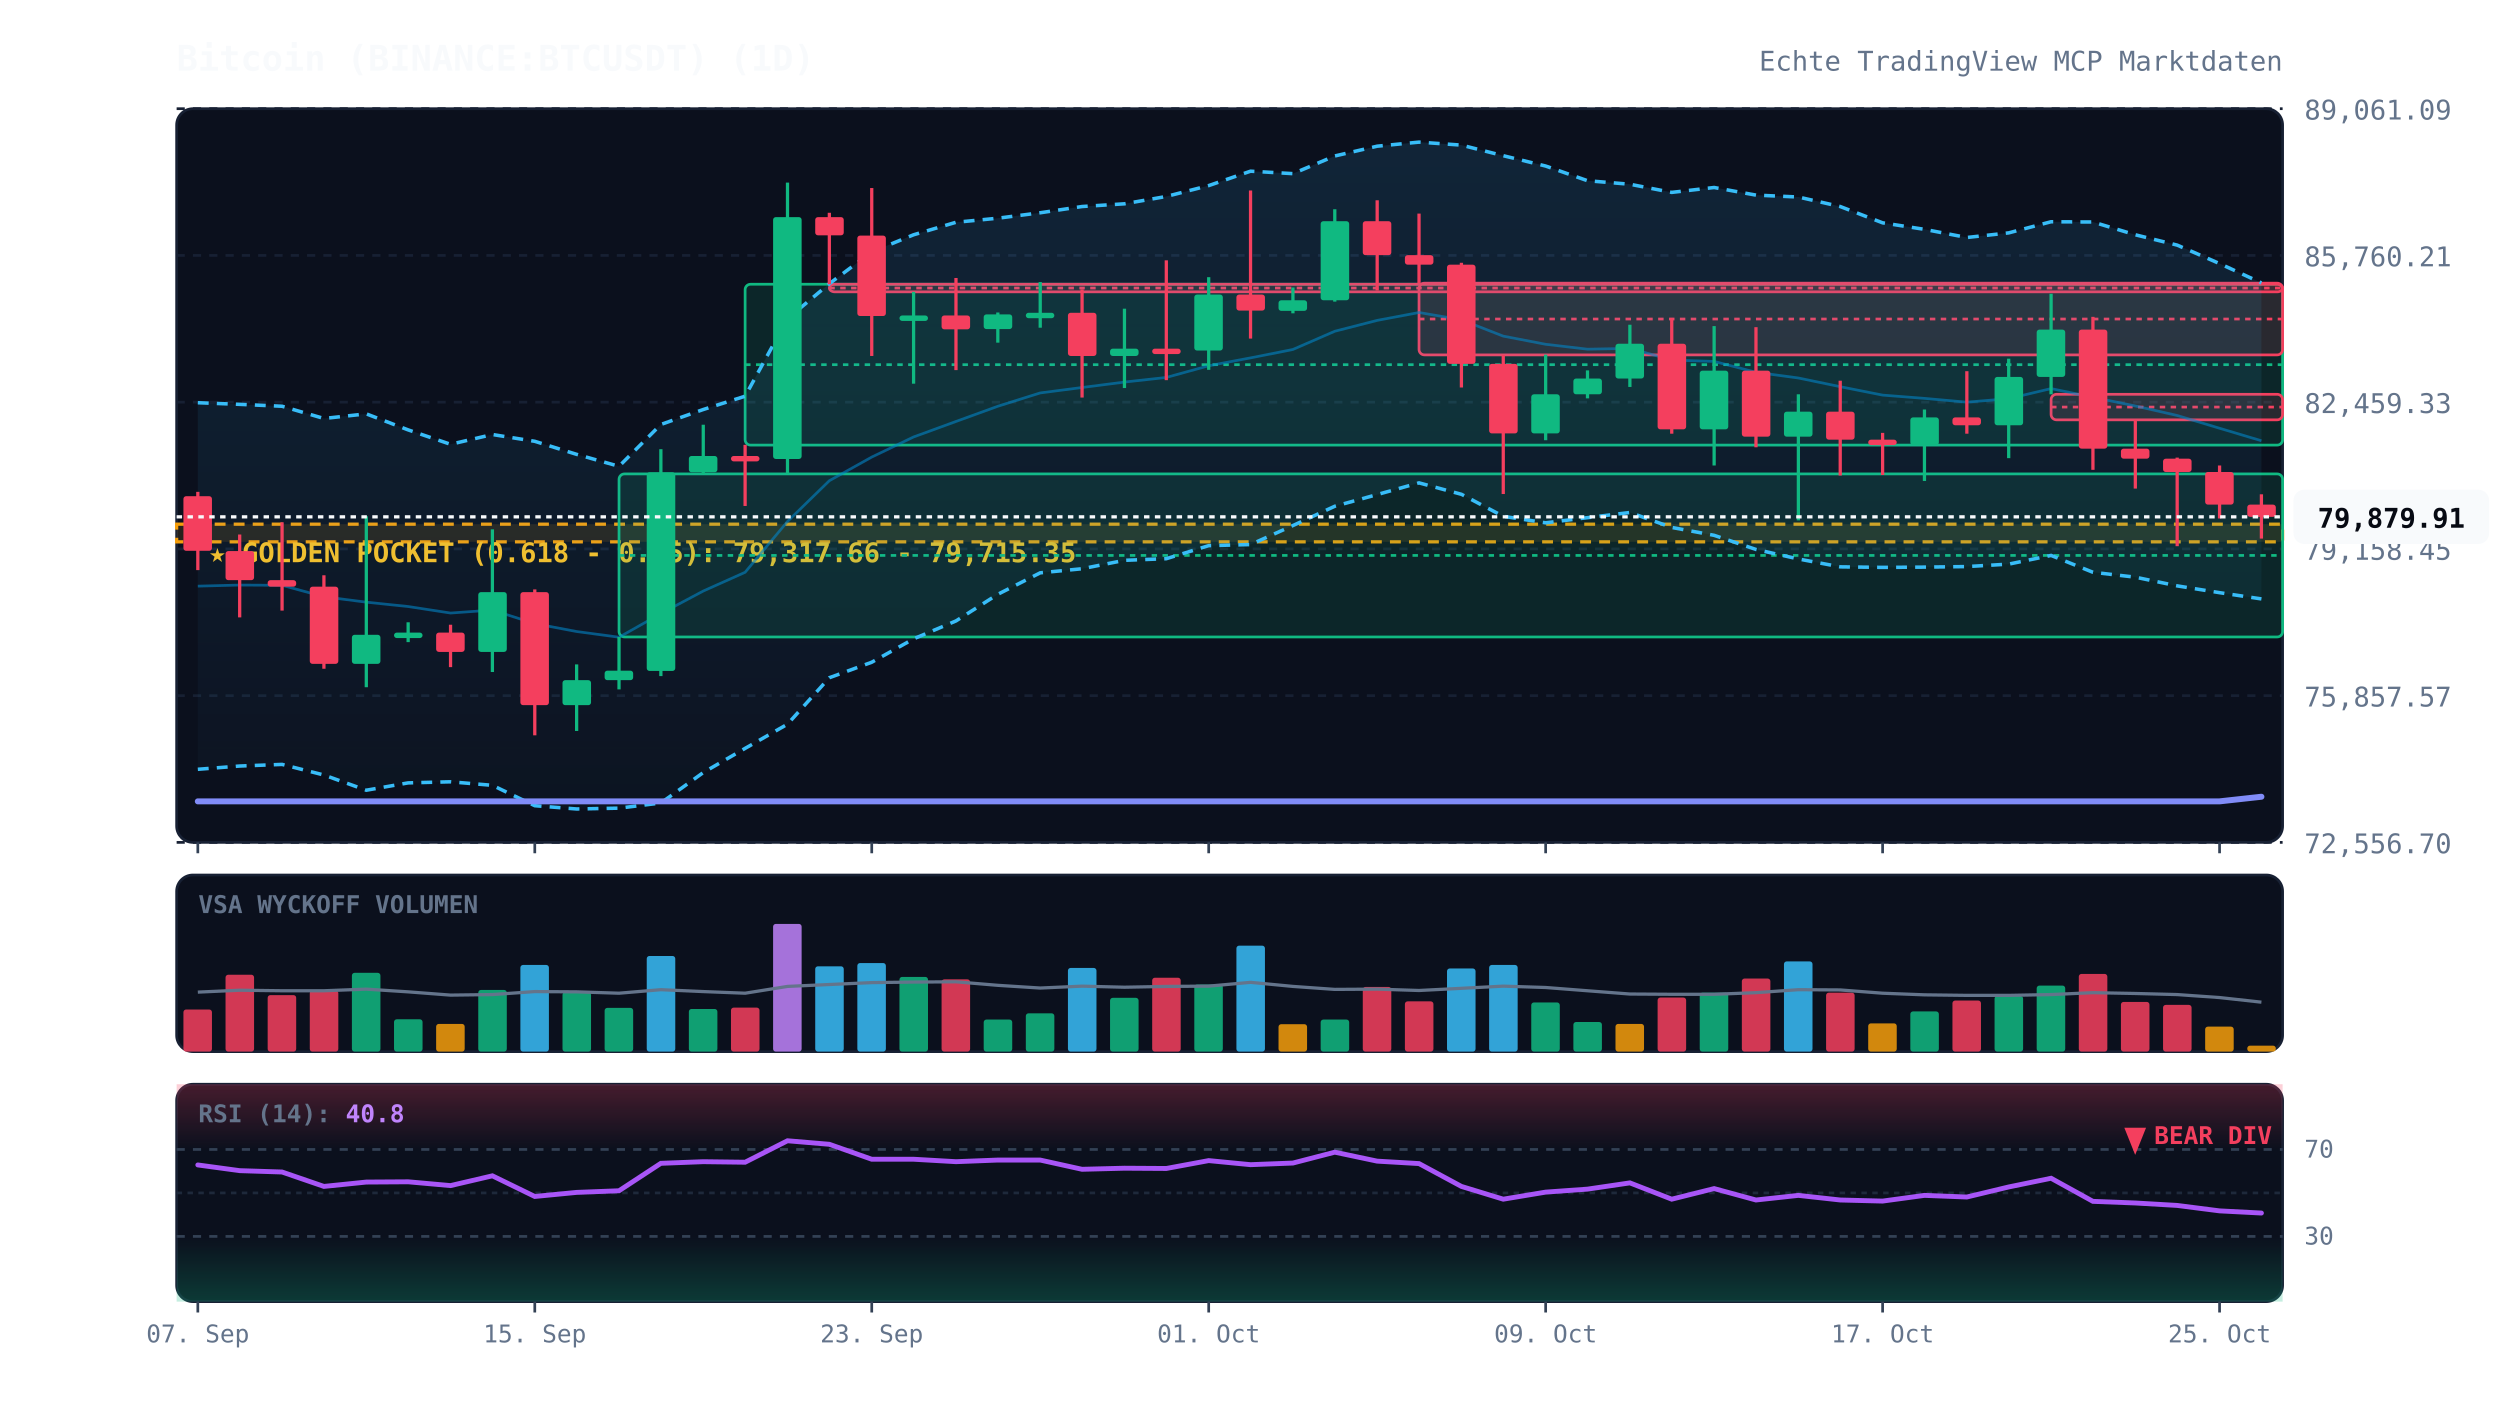
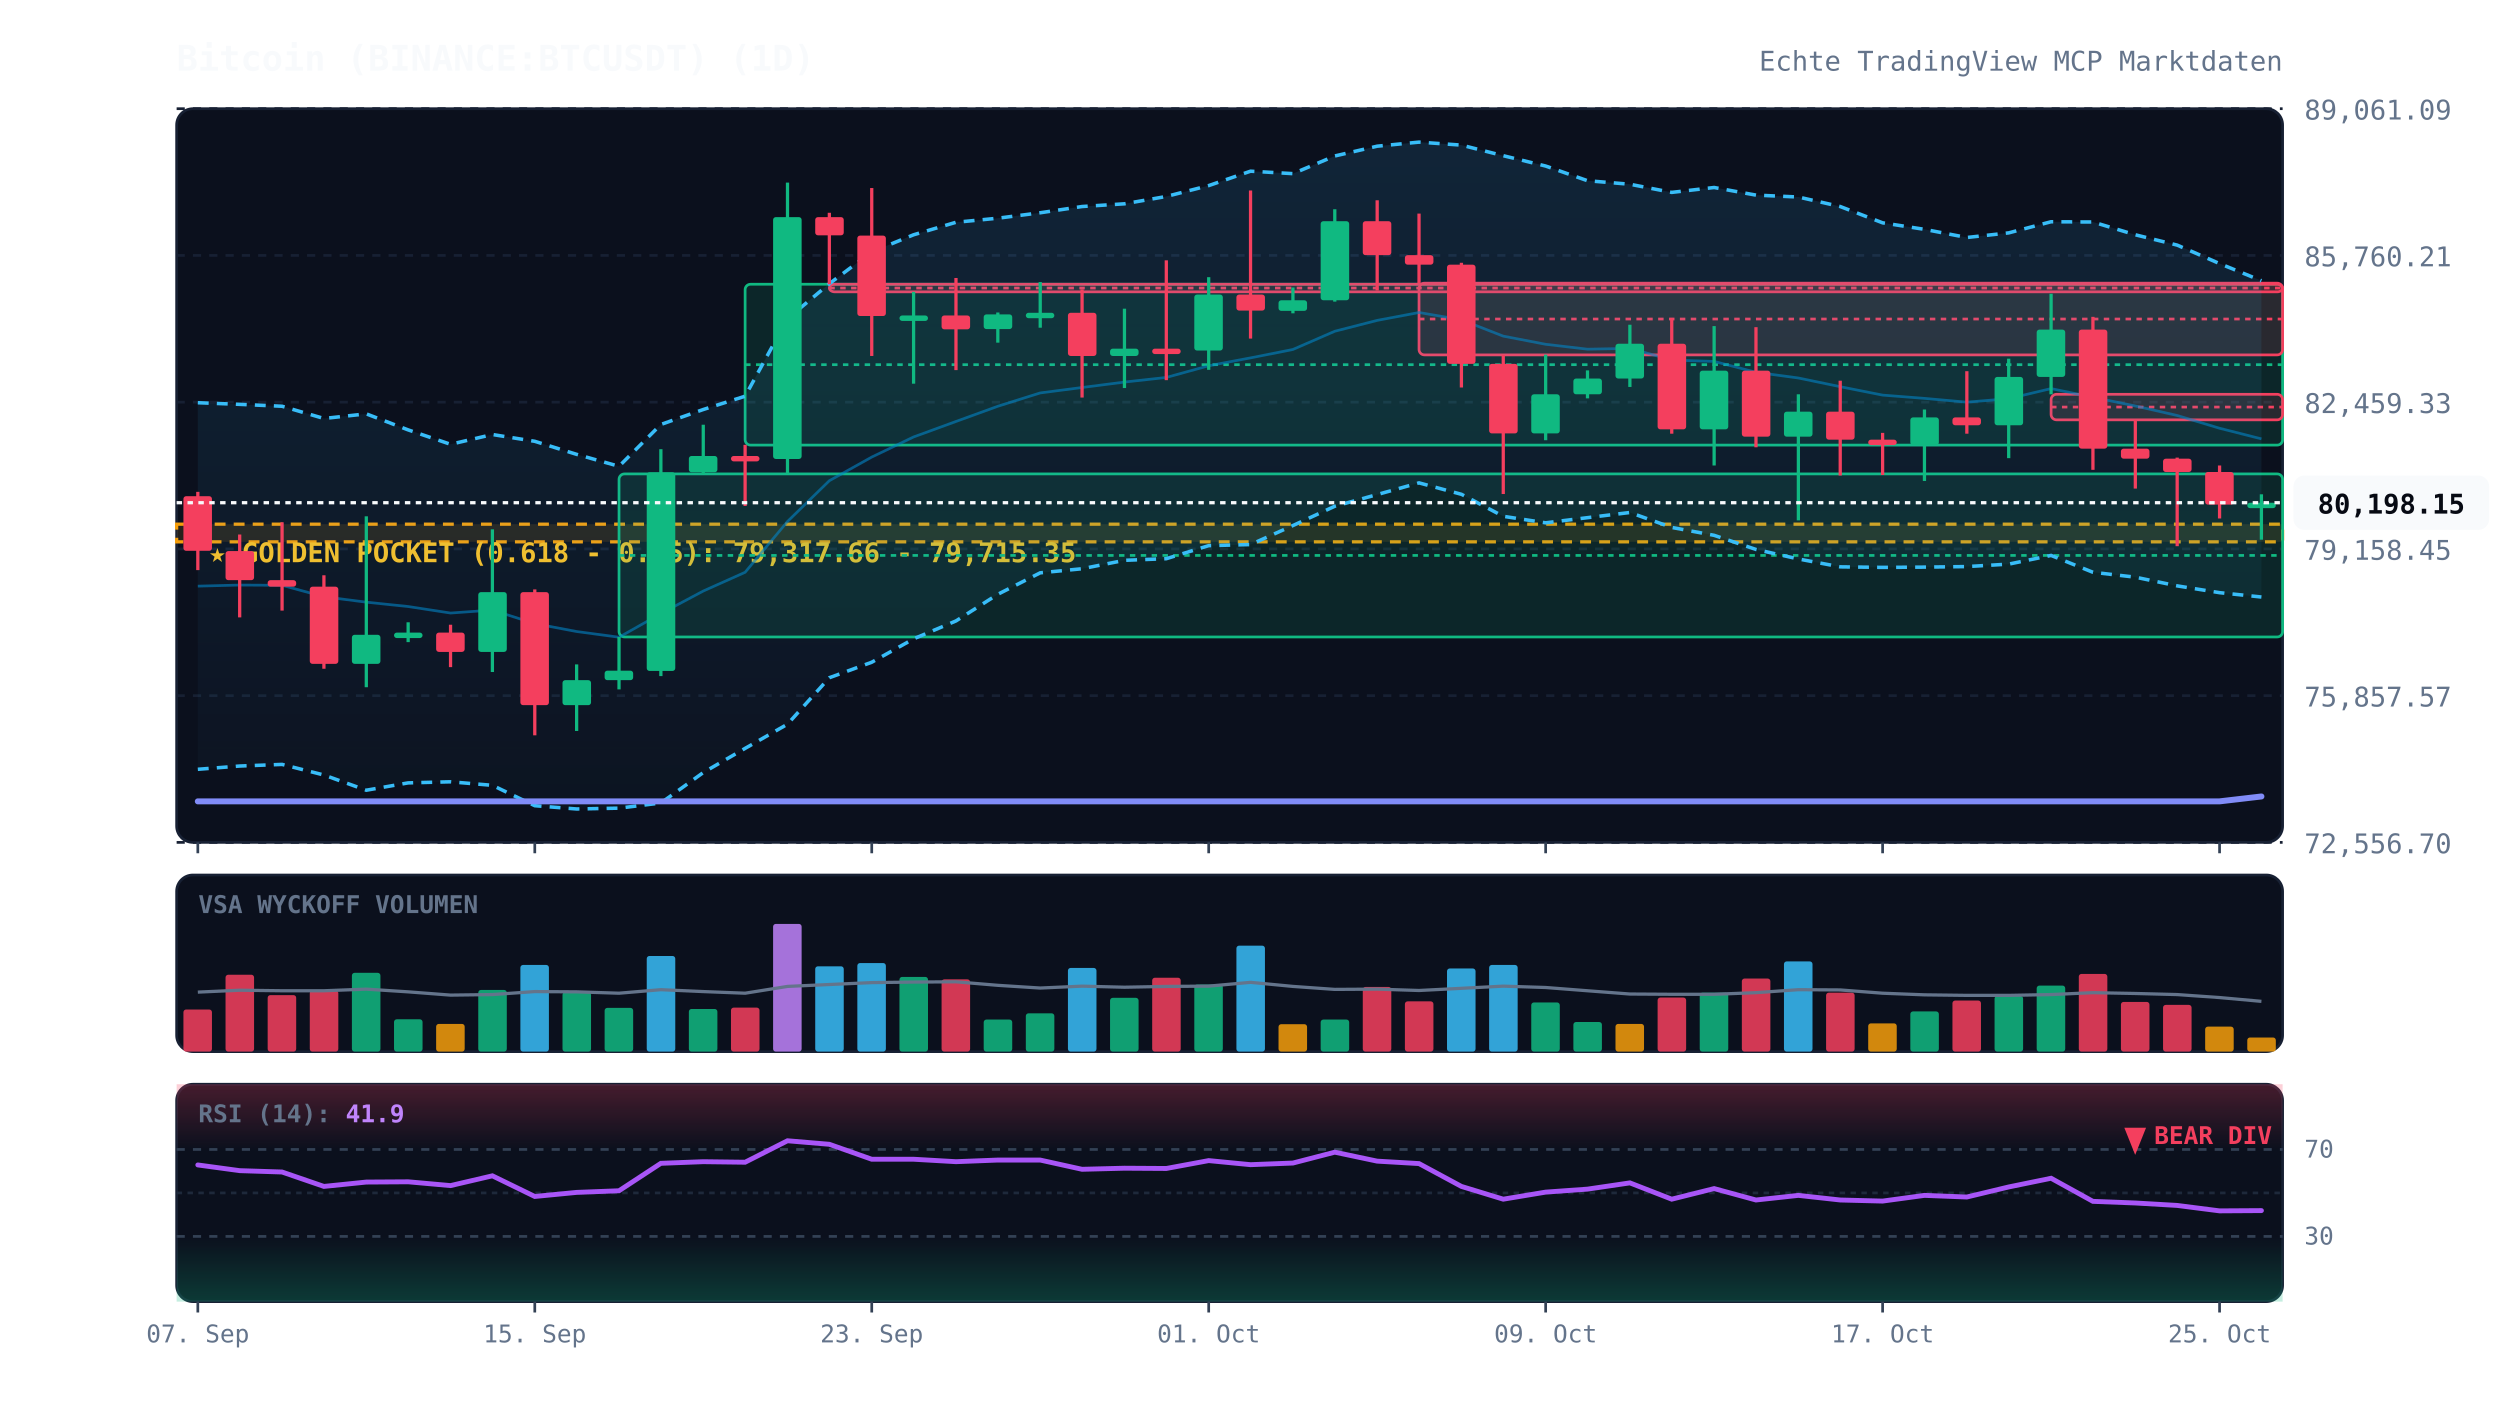
<svg xmlns="http://www.w3.org/2000/svg" viewBox="0 0 920 520" width="100%" height="100%" style="background:#070a13; font-family:'JetBrains Mono', monospace;">
  <defs>
    <linearGradient id="cloud-grad" x1="0%" y1="0%" x2="0%" y2="100%">
      <stop offset="0%" stop-color="#38bdf8" stop-opacity="0.12" />
      <stop offset="100%" stop-color="#38bdf8" stop-opacity="0.02" />
    </linearGradient>
    <linearGradient id="rsi-overbought" x1="0%" y1="0%" x2="0%" y2="100%">
      <stop offset="0%" stop-color="#f43f5e" stop-opacity="0.25" />
      <stop offset="100%" stop-color="#f43f5e" stop-opacity="0.0" />
    </linearGradient>
    <linearGradient id="rsi-oversold" x1="0%" y1="0%" x2="0%" y2="100%">
      <stop offset="0%" stop-color="#10b981" stop-opacity="0.0" />
      <stop offset="100%" stop-color="#10b981" stop-opacity="0.25" />
    </linearGradient>
  </defs>
  <rect x="65" y="40" width="775" height="270" fill="#0b101d" rx="6" stroke="#172033" stroke-width="1" />
  <rect x="65" y="322" width="775" height="65" fill="#0b101d" rx="6" stroke="#172033" stroke-width="1" />
  <rect x="65" y="399" width="775" height="80" fill="#0b101d" rx="6" stroke="#172033" stroke-width="1" />
  <line x1="65" y1="310.0" x2="840" y2="310.0" stroke="#172033" stroke-dasharray="3,3" stroke-width="1" />
  <text x="848" y="314.0" fill="#64748b" font-size="10" text-anchor="start">72,556.70</text>
  <line x1="65" y1="256.0" x2="840" y2="256.0" stroke="#172033" stroke-dasharray="3,3" stroke-width="1" />
  <text x="848" y="260.0" fill="#64748b" font-size="10" text-anchor="start">75,857.57</text>
  <line x1="65" y1="202.0" x2="840" y2="202.0" stroke="#172033" stroke-dasharray="3,3" stroke-width="1" />
  <text x="848" y="206.0" fill="#64748b" font-size="10" text-anchor="start">79,158.45</text>
  <line x1="65" y1="148.0" x2="840" y2="148.0" stroke="#172033" stroke-dasharray="3,3" stroke-width="1" />
  <text x="848" y="152.0" fill="#64748b" font-size="10" text-anchor="start">82,459.33</text>
  <line x1="65" y1="94.0" x2="840" y2="94.0" stroke="#172033" stroke-dasharray="3,3" stroke-width="1" />
  <text x="848" y="98.0" fill="#64748b" font-size="10" text-anchor="start">85,760.21</text>
  <line x1="65" y1="40.0" x2="840" y2="40.0" stroke="#172033" stroke-dasharray="3,3" stroke-width="1" />
  <text x="848" y="44.0" fill="#64748b" font-size="10" text-anchor="start">89,061.09</text>
  <rect x="65" y="192.9" width="775" height="6.5" fill="rgba(245, 158, 11, 0.12)" stroke="#f59e0b" stroke-dasharray="4,3" stroke-width="1.2" />
  <text x="77" y="206.9" fill="#fbbf24" font-size="10" font-weight="bold">★ GOLDEN POCKET (0.618 - 0.65): 79,317.66 - 79,715.35</text>
  <rect x="227.8" y="174.4" width="612.2" height="60.0" fill="rgba(16, 185, 129, 0.13)" stroke="#10b981" stroke-width="1" rx="2" />
  <line x1="227.8" y1="204.4" x2="840" y2="204.4" stroke="#10b981" stroke-dasharray="2,2" stroke-width="1" />
  <rect x="274.2" y="104.6" width="565.8" height="59.2" fill="rgba(16, 185, 129, 0.13)" stroke="#10b981" stroke-width="1" rx="2" />
  <line x1="274.2" y1="134.2" x2="840" y2="134.2" stroke="#10b981" stroke-dasharray="2,2" stroke-width="1" />
  <rect x="305.2" y="104.6" width="534.8" height="2.8" fill="rgba(244, 63, 94, 0.13)" stroke="#f43f5e" stroke-width="1" rx="2" />
  <line x1="305.2" y1="106.0" x2="840" y2="106.0" stroke="#f43f5e" stroke-dasharray="2,2" stroke-width="1" />
  <rect x="522.2" y="104.2" width="317.8" height="26.4" fill="rgba(244, 63, 94, 0.13)" stroke="#f43f5e" stroke-width="1" rx="2" />
  <line x1="522.2" y1="117.4" x2="840" y2="117.4" stroke="#f43f5e" stroke-dasharray="2,2" stroke-width="1" />
  <rect x="754.8" y="145.1" width="85.2" height="9.4" fill="rgba(244, 63, 94, 0.13)" stroke="#f43f5e" stroke-width="1" rx="2" />
  <line x1="754.8" y1="149.8" x2="840" y2="149.8" stroke="#f43f5e" stroke-dasharray="2,2" stroke-width="1" />
-   <polygon points="72.8,148.2 88.2,148.8 103.8,149.5 119.2,154.0 134.8,152.3 150.2,158.2 165.8,163.5 181.2,159.9 196.8,162.4 212.2,167.2 227.8,171.6 243.2,156.2 258.8,150.7 274.2,145.8 289.8,117.3 305.2,104.4 320.8,92.7 336.2,86.4 351.8,81.8 367.2,80.3 382.8,78.3 398.2,76.0 413.8,75.0 429.2,72.3 444.8,68.3 460.2,63.0 475.8,63.9 491.2,57.4 506.8,53.8 522.2,52.3 537.8,53.4 553.2,57.3 568.8,61.1 584.2,66.5 599.8,67.8 615.2,70.8 630.8,69.0 646.2,71.8 661.8,72.5 677.2,76.0 692.8,82.0 708.2,84.4 723.8,87.4 739.2,85.7 754.8,81.6 770.2,81.7 785.8,86.4 801.2,90.2 816.8,97.0 832.2,104.1 832.2,220.4 816.8,218.1 801.2,215.6 785.8,212.4 770.2,210.6 754.8,204.4 739.2,207.6 723.8,208.5 708.2,208.7 692.8,208.8 677.2,208.6 661.8,205.7 646.2,202.2 630.8,197.0 615.2,194.1 599.8,188.6 584.2,190.5 568.8,192.4 553.2,190.0 537.8,181.9 522.2,177.7 506.8,182.0 491.2,186.3 475.8,193.4 460.2,200.4 444.8,200.8 429.2,205.6 413.8,206.2 398.2,209.3 382.8,210.8 367.2,218.7 351.8,228.5 336.2,235.1 320.8,243.7 305.2,249.4 289.8,266.5 274.2,275.4 258.8,284.3 243.2,295.5 227.8,297.4 212.2,297.7 196.8,296.5 181.2,289.0 165.8,287.7 150.2,288.1 134.8,290.8 119.2,285.2 103.8,281.3 88.2,281.9 72.8,283.1" fill="url(#cloud-grad)" />
-   <polyline points="72.8,148.2 88.2,148.8 103.8,149.5 119.2,154.0 134.8,152.3 150.2,158.2 165.8,163.5 181.2,159.9 196.8,162.4 212.2,167.2 227.8,171.6 243.2,156.2 258.8,150.7 274.2,145.8 289.8,117.3 305.2,104.4 320.8,92.7 336.2,86.4 351.8,81.8 367.2,80.3 382.8,78.3 398.2,76.0 413.8,75.0 429.2,72.3 444.8,68.3 460.2,63.0 475.8,63.9 491.2,57.4 506.8,53.8 522.2,52.3 537.8,53.4 553.2,57.3 568.8,61.1 584.2,66.5 599.8,67.8 615.2,70.8 630.8,69.0 646.2,71.8 661.8,72.5 677.2,76.0 692.8,82.0 708.2,84.4 723.8,87.4 739.2,85.7 754.8,81.6 770.2,81.7 785.8,86.4 801.2,90.2 816.8,97.0 832.2,104.1" fill="none" stroke="#38bdf8" stroke-width="1.3" stroke-dasharray="4,3" />
-   <polyline points="72.8,283.1 88.2,281.9 103.8,281.3 119.2,285.2 134.8,290.8 150.2,288.1 165.8,287.7 181.2,289.0 196.8,296.5 212.2,297.7 227.8,297.4 243.2,295.5 258.8,284.3 274.2,275.4 289.8,266.5 305.2,249.4 320.8,243.7 336.2,235.1 351.8,228.5 367.2,218.7 382.8,210.8 398.2,209.3 413.8,206.2 429.2,205.6 444.8,200.8 460.2,200.4 475.8,193.4 491.2,186.3 506.8,182.0 522.2,177.7 537.8,181.9 553.2,190.0 568.8,192.4 584.2,190.5 599.8,188.6 615.2,194.1 630.8,197.0 646.2,202.2 661.8,205.7 677.2,208.6 692.8,208.8 708.2,208.7 723.8,208.5 739.2,207.6 754.8,204.4 770.2,210.6 785.8,212.4 801.2,215.6 816.8,218.1 832.2,220.4" fill="none" stroke="#38bdf8" stroke-width="1.3" stroke-dasharray="4,3" />
-   <polyline points="72.8,215.7 88.2,215.3 103.8,215.4 119.2,219.6 134.8,221.6 150.2,223.2 165.8,225.6 181.2,224.5 196.8,229.5 212.2,232.4 227.8,234.5 243.2,225.8 258.8,217.5 274.2,210.6 289.8,191.9 305.2,176.9 320.8,168.2 336.2,160.8 351.8,155.1 367.2,149.5 382.8,144.6 398.2,142.6 413.8,140.6 429.2,138.9 444.8,134.6 460.2,131.7 475.8,128.6 491.2,121.9 506.8,117.9 522.2,115.0 537.8,117.7 553.2,123.7 568.8,126.7 584.2,128.5 599.8,128.2 615.2,132.5 630.8,133.0 646.2,137.0 661.8,139.1 677.2,142.3 692.8,145.4 708.2,146.6 723.8,148.0 739.2,146.7 754.8,143.0 770.2,146.2 785.8,149.4 801.2,152.9 816.8,157.6 832.2,162.2" fill="none" stroke="#0284c7" stroke-width="1.0" stroke-opacity="0.6" />
-   <polyline points="72.8,294.9 88.2,294.9 103.8,294.9 119.2,294.9 134.8,294.9 150.2,294.9 165.8,294.9 181.2,294.9 196.8,294.9 212.2,294.9 227.8,294.9 243.2,294.9 258.8,294.9 274.2,294.9 289.8,294.9 305.2,294.9 320.8,294.9 336.2,294.9 351.8,294.9 367.2,294.9 382.8,294.9 398.2,294.9 413.8,294.9 429.2,294.9 444.8,294.9 460.2,294.9 475.8,294.9 491.2,294.9 506.8,294.9 522.2,294.9 537.8,294.9 553.2,294.9 568.8,294.9 584.2,294.9 599.8,294.9 615.2,294.9 630.8,294.9 646.2,294.9 661.8,294.9 677.2,294.9 692.8,294.9 708.2,294.9 723.8,294.9 739.2,294.9 754.8,294.9 770.2,294.9 785.8,294.9 801.2,294.9 816.8,294.9 832.2,293.2" fill="none" stroke="#818cf8" stroke-width="2.2" stroke-linecap="round" />
+   <polygon points="72.8,148.2 88.2,148.8 103.8,149.5 119.2,154.0 134.8,152.3 150.2,158.2 165.8,163.5 181.2,159.9 196.8,162.4 212.2,167.2 227.8,171.6 243.2,156.2 258.8,150.7 274.2,145.8 289.8,117.3 305.2,104.4 320.8,92.7 336.2,86.4 351.8,81.8 367.2,80.3 382.8,78.3 398.2,76.0 413.8,75.0 429.2,72.3 444.8,68.3 460.2,63.0 475.8,63.9 491.2,57.4 506.8,53.8 522.2,52.3 537.8,53.4 553.2,57.3 568.8,61.1 584.2,66.5 599.8,67.8 615.2,70.8 630.8,69.0 646.2,71.8 661.8,72.5 677.2,76.0 692.8,82.0 708.2,84.4 723.8,87.4 739.2,85.7 754.8,81.6 770.2,81.7 785.8,86.4 801.2,90.2 816.8,97.0 832.2,103.3 832.2,219.7 816.8,218.1 801.2,215.6 785.8,212.4 770.2,210.6 754.8,204.4 739.2,207.6 723.8,208.5 708.2,208.7 692.8,208.8 677.2,208.6 661.8,205.7 646.2,202.2 630.8,197.0 615.2,194.1 599.8,188.6 584.2,190.5 568.8,192.4 553.2,190.0 537.8,181.9 522.2,177.7 506.8,182.0 491.2,186.3 475.8,193.4 460.2,200.4 444.8,200.8 429.2,205.6 413.8,206.2 398.2,209.3 382.8,210.8 367.2,218.7 351.8,228.5 336.2,235.1 320.8,243.7 305.2,249.4 289.8,266.5 274.2,275.4 258.8,284.3 243.2,295.5 227.8,297.4 212.2,297.7 196.8,296.5 181.2,289.0 165.8,287.7 150.2,288.1 134.8,290.8 119.2,285.2 103.8,281.3 88.2,281.9 72.8,283.1" fill="url(#cloud-grad)" />
+   <polyline points="72.8,148.2 88.2,148.8 103.8,149.5 119.2,154.0 134.8,152.3 150.2,158.2 165.8,163.5 181.2,159.9 196.8,162.4 212.2,167.2 227.8,171.6 243.2,156.2 258.8,150.7 274.2,145.8 289.8,117.3 305.2,104.4 320.8,92.7 336.2,86.4 351.8,81.8 367.2,80.3 382.8,78.3 398.2,76.0 413.8,75.0 429.2,72.3 444.8,68.3 460.2,63.0 475.8,63.9 491.2,57.4 506.8,53.8 522.2,52.3 537.8,53.4 553.2,57.3 568.8,61.1 584.2,66.5 599.8,67.8 615.2,70.8 630.8,69.0 646.2,71.8 661.8,72.5 677.2,76.0 692.8,82.0 708.2,84.4 723.8,87.4 739.2,85.7 754.8,81.6 770.2,81.7 785.8,86.4 801.2,90.2 816.8,97.0 832.2,103.3" fill="none" stroke="#38bdf8" stroke-width="1.3" stroke-dasharray="4,3" />
+   <polyline points="72.8,283.1 88.2,281.9 103.8,281.3 119.2,285.2 134.8,290.8 150.2,288.1 165.8,287.7 181.2,289.0 196.8,296.5 212.2,297.7 227.8,297.4 243.2,295.5 258.8,284.3 274.2,275.4 289.8,266.5 305.2,249.4 320.8,243.7 336.2,235.1 351.8,228.5 367.2,218.7 382.8,210.8 398.2,209.3 413.8,206.2 429.2,205.6 444.8,200.8 460.2,200.4 475.8,193.4 491.2,186.3 506.8,182.0 522.2,177.7 537.8,181.9 553.2,190.0 568.8,192.4 584.2,190.5 599.8,188.6 615.2,194.1 630.8,197.0 646.2,202.2 661.8,205.7 677.2,208.6 692.8,208.8 708.2,208.7 723.8,208.5 739.2,207.6 754.8,204.4 770.2,210.6 785.8,212.4 801.2,215.6 816.8,218.1 832.2,219.7" fill="none" stroke="#38bdf8" stroke-width="1.3" stroke-dasharray="4,3" />
+   <polyline points="72.8,215.7 88.2,215.3 103.8,215.4 119.2,219.6 134.8,221.6 150.2,223.2 165.8,225.6 181.2,224.5 196.8,229.5 212.2,232.4 227.8,234.5 243.2,225.8 258.8,217.5 274.2,210.6 289.8,191.9 305.2,176.9 320.8,168.2 336.2,160.8 351.8,155.1 367.2,149.5 382.8,144.6 398.2,142.6 413.8,140.6 429.2,138.9 444.8,134.6 460.2,131.7 475.8,128.6 491.2,121.9 506.8,117.9 522.2,115.0 537.8,117.7 553.2,123.7 568.8,126.7 584.2,128.5 599.8,128.2 615.2,132.5 630.8,133.0 646.2,137.0 661.8,139.1 677.2,142.3 692.8,145.4 708.2,146.6 723.8,148.0 739.2,146.7 754.8,143.0 770.2,146.2 785.8,149.4 801.2,152.9 816.8,157.6 832.2,161.5" fill="none" stroke="#0284c7" stroke-width="1.0" stroke-opacity="0.6" />
+   <polyline points="72.8,294.9 88.2,294.9 103.8,294.9 119.2,294.9 134.8,294.9 150.2,294.9 165.8,294.9 181.2,294.9 196.8,294.9 212.2,294.9 227.8,294.9 243.2,294.9 258.8,294.9 274.2,294.9 289.8,294.9 305.2,294.9 320.8,294.9 336.2,294.9 351.8,294.9 367.2,294.9 382.8,294.9 398.2,294.9 413.8,294.9 429.2,294.9 444.8,294.9 460.2,294.9 475.8,294.9 491.2,294.9 506.8,294.9 522.2,294.9 537.8,294.9 553.2,294.9 568.8,294.9 584.2,294.9 599.8,294.9 615.2,294.9 630.8,294.9 646.2,294.9 661.8,294.9 677.2,294.9 692.8,294.9 708.2,294.9 723.8,294.9 739.2,294.9 754.8,294.9 770.2,294.9 785.8,294.9 801.2,294.9 816.8,294.9 832.2,293.1" fill="none" stroke="#818cf8" stroke-width="2.2" stroke-linecap="round" />
  <line x1="72.8" y1="181.0" x2="72.8" y2="209.8" stroke="#f43f5e" stroke-width="1.2" />
  <rect x="67.5" y="182.6" width="10.5" height="20.1" fill="#f43f5e" rx="1" />
  <line x1="88.2" y1="196.7" x2="88.2" y2="227.2" stroke="#f43f5e" stroke-width="1.2" />
  <rect x="83.0" y="202.8" width="10.5" height="10.7" fill="#f43f5e" rx="1" />
  <line x1="103.8" y1="192.2" x2="103.8" y2="224.7" stroke="#f43f5e" stroke-width="1.2" />
  <rect x="98.5" y="213.5" width="10.5" height="2.4" fill="#f43f5e" rx="1" />
  <line x1="119.2" y1="211.7" x2="119.2" y2="246.1" stroke="#f43f5e" stroke-width="1.2" />
  <rect x="114.0" y="215.9" width="10.5" height="28.4" fill="#f43f5e" rx="1" />
  <line x1="134.8" y1="190.0" x2="134.8" y2="252.9" stroke="#10b981" stroke-width="1.2" />
  <rect x="129.5" y="233.6" width="10.5" height="10.7" fill="#10b981" rx="1" />
  <line x1="150.2" y1="229.0" x2="150.2" y2="236.3" stroke="#10b981" stroke-width="1.2" />
  <rect x="145.0" y="232.8" width="10.5" height="2.0" fill="#10b981" rx="1" />
  <line x1="165.8" y1="229.9" x2="165.8" y2="245.5" stroke="#f43f5e" stroke-width="1.2" />
  <rect x="160.5" y="232.8" width="10.5" height="7.1" fill="#f43f5e" rx="1" />
  <line x1="181.2" y1="194.8" x2="181.2" y2="247.3" stroke="#10b981" stroke-width="1.2" />
  <rect x="176.0" y="217.9" width="10.5" height="22.0" fill="#10b981" rx="1" />
  <line x1="196.8" y1="216.9" x2="196.8" y2="270.6" stroke="#f43f5e" stroke-width="1.2" />
  <rect x="191.5" y="217.9" width="10.5" height="41.6" fill="#f43f5e" rx="1" />
  <line x1="212.2" y1="244.5" x2="212.2" y2="269.0" stroke="#10b981" stroke-width="1.2" />
  <rect x="207.0" y="250.3" width="10.5" height="9.2" fill="#10b981" rx="1" />
  <line x1="227.8" y1="234.4" x2="227.8" y2="253.7" stroke="#10b981" stroke-width="1.2" />
  <rect x="222.5" y="246.8" width="10.5" height="3.5" fill="#10b981" rx="1" />
  <line x1="243.2" y1="165.3" x2="243.2" y2="248.8" stroke="#10b981" stroke-width="1.2" />
  <rect x="238.0" y="173.8" width="10.5" height="73.1" fill="#10b981" rx="1" />
  <line x1="258.8" y1="156.3" x2="258.8" y2="174.4" stroke="#10b981" stroke-width="1.2" />
  <rect x="253.5" y="167.8" width="10.5" height="6.0" fill="#10b981" rx="1" />
  <line x1="274.2" y1="163.7" x2="274.2" y2="186.2" stroke="#f43f5e" stroke-width="1.2" />
  <rect x="269.0" y="167.8" width="10.5" height="2.0" fill="#f43f5e" rx="1" />
  <line x1="289.8" y1="67.2" x2="289.8" y2="174.3" stroke="#10b981" stroke-width="1.2" />
  <rect x="284.5" y="79.9" width="10.5" height="89.0" fill="#10b981" rx="1" />
  <line x1="305.2" y1="78.3" x2="305.2" y2="104.6" stroke="#f43f5e" stroke-width="1.2" />
  <rect x="300.0" y="79.9" width="10.5" height="6.7" fill="#f43f5e" rx="1" />
  <line x1="320.8" y1="69.2" x2="320.8" y2="131.0" stroke="#f43f5e" stroke-width="1.2" />
  <rect x="315.5" y="86.7" width="10.5" height="29.6" fill="#f43f5e" rx="1" />
  <line x1="336.2" y1="107.4" x2="336.2" y2="141.2" stroke="#10b981" stroke-width="1.2" />
  <rect x="331.0" y="116.1" width="10.5" height="2.0" fill="#10b981" rx="1" />
  <line x1="351.8" y1="102.3" x2="351.8" y2="136.2" stroke="#f43f5e" stroke-width="1.2" />
  <rect x="346.5" y="116.1" width="10.5" height="5.1" fill="#f43f5e" rx="1" />
  <line x1="367.2" y1="115.0" x2="367.2" y2="126.1" stroke="#10b981" stroke-width="1.2" />
  <rect x="362.0" y="115.7" width="10.5" height="5.4" fill="#10b981" rx="1" />
  <line x1="382.8" y1="103.8" x2="382.8" y2="120.6" stroke="#10b981" stroke-width="1.2" />
  <rect x="377.5" y="115.1" width="10.5" height="2.0" fill="#10b981" rx="1" />
  <line x1="398.2" y1="106.5" x2="398.2" y2="146.3" stroke="#f43f5e" stroke-width="1.2" />
  <rect x="393.0" y="115.1" width="10.5" height="15.9" fill="#f43f5e" rx="1" />
  <line x1="413.8" y1="113.6" x2="413.8" y2="142.8" stroke="#10b981" stroke-width="1.2" />
  <rect x="408.5" y="128.3" width="10.5" height="2.7" fill="#10b981" rx="1" />
  <line x1="429.2" y1="95.8" x2="429.2" y2="139.9" stroke="#f43f5e" stroke-width="1.2" />
  <rect x="424.0" y="128.3" width="10.5" height="2.0" fill="#f43f5e" rx="1" />
  <line x1="444.8" y1="102.0" x2="444.8" y2="136.1" stroke="#10b981" stroke-width="1.2" />
  <rect x="439.5" y="108.4" width="10.5" height="20.6" fill="#10b981" rx="1" />
  <line x1="460.2" y1="70.1" x2="460.2" y2="124.6" stroke="#f43f5e" stroke-width="1.2" />
  <rect x="455.0" y="108.4" width="10.5" height="5.9" fill="#f43f5e" rx="1" />
  <line x1="475.8" y1="105.8" x2="475.8" y2="115.3" stroke="#10b981" stroke-width="1.2" />
  <rect x="470.5" y="110.5" width="10.5" height="3.9" fill="#10b981" rx="1" />
  <line x1="491.2" y1="77.0" x2="491.2" y2="111.0" stroke="#10b981" stroke-width="1.2" />
  <rect x="486.0" y="81.4" width="10.5" height="29.1" fill="#10b981" rx="1" />
  <line x1="506.8" y1="73.7" x2="506.8" y2="106.9" stroke="#f43f5e" stroke-width="1.2" />
  <rect x="501.5" y="81.4" width="10.5" height="12.5" fill="#f43f5e" rx="1" />
  <line x1="522.2" y1="78.6" x2="522.2" y2="104.2" stroke="#f43f5e" stroke-width="1.2" />
  <rect x="517.0" y="93.9" width="10.5" height="3.5" fill="#f43f5e" rx="1" />
  <line x1="537.8" y1="96.7" x2="537.8" y2="142.6" stroke="#f43f5e" stroke-width="1.2" />
  <rect x="532.5" y="97.4" width="10.5" height="36.5" fill="#f43f5e" rx="1" />
  <line x1="553.2" y1="130.6" x2="553.2" y2="181.8" stroke="#f43f5e" stroke-width="1.2" />
  <rect x="548.0" y="133.9" width="10.5" height="25.6" fill="#f43f5e" rx="1" />
  <line x1="568.8" y1="130.5" x2="568.8" y2="162.0" stroke="#10b981" stroke-width="1.2" />
  <rect x="563.5" y="145.1" width="10.5" height="14.4" fill="#10b981" rx="1" />
  <line x1="584.2" y1="136.3" x2="584.2" y2="146.6" stroke="#10b981" stroke-width="1.2" />
  <rect x="579.0" y="139.3" width="10.5" height="5.8" fill="#10b981" rx="1" />
  <line x1="599.8" y1="119.5" x2="599.8" y2="142.4" stroke="#10b981" stroke-width="1.2" />
  <rect x="594.5" y="126.5" width="10.5" height="12.8" fill="#10b981" rx="1" />
  <line x1="615.2" y1="117.0" x2="615.2" y2="159.6" stroke="#f43f5e" stroke-width="1.2" />
  <rect x="610.0" y="126.5" width="10.5" height="31.5" fill="#f43f5e" rx="1" />
  <line x1="630.8" y1="120.0" x2="630.8" y2="171.3" stroke="#10b981" stroke-width="1.2" />
  <rect x="625.5" y="136.4" width="10.5" height="21.6" fill="#10b981" rx="1" />
  <line x1="646.2" y1="120.4" x2="646.2" y2="164.6" stroke="#f43f5e" stroke-width="1.2" />
  <rect x="641.0" y="136.4" width="10.5" height="24.3" fill="#f43f5e" rx="1" />
  <line x1="661.8" y1="145.1" x2="661.8" y2="191.5" stroke="#10b981" stroke-width="1.2" />
  <rect x="656.5" y="151.5" width="10.5" height="9.2" fill="#10b981" rx="1" />
  <line x1="677.2" y1="140.1" x2="677.2" y2="175.0" stroke="#f43f5e" stroke-width="1.2" />
  <rect x="672.0" y="151.5" width="10.5" height="10.3" fill="#f43f5e" rx="1" />
  <line x1="692.8" y1="159.3" x2="692.8" y2="174.8" stroke="#f43f5e" stroke-width="1.2" />
  <rect x="687.5" y="161.8" width="10.5" height="2.0" fill="#f43f5e" rx="1" />
  <line x1="708.2" y1="150.7" x2="708.2" y2="177.0" stroke="#10b981" stroke-width="1.2" />
  <rect x="703.0" y="153.6" width="10.5" height="10.2" fill="#10b981" rx="1" />
  <line x1="723.8" y1="136.6" x2="723.8" y2="159.6" stroke="#f43f5e" stroke-width="1.2" />
  <rect x="718.5" y="153.6" width="10.5" height="2.9" fill="#f43f5e" rx="1" />
  <line x1="739.2" y1="132.0" x2="739.2" y2="168.6" stroke="#10b981" stroke-width="1.2" />
  <rect x="734.0" y="138.7" width="10.5" height="17.8" fill="#10b981" rx="1" />
  <line x1="754.8" y1="108.1" x2="754.8" y2="145.1" stroke="#10b981" stroke-width="1.2" />
  <rect x="749.5" y="121.3" width="10.5" height="17.4" fill="#10b981" rx="1" />
  <line x1="770.2" y1="116.6" x2="770.2" y2="172.9" stroke="#f43f5e" stroke-width="1.2" />
  <rect x="765.0" y="121.3" width="10.5" height="43.8" fill="#f43f5e" rx="1" />
  <line x1="785.8" y1="154.5" x2="785.8" y2="179.8" stroke="#f43f5e" stroke-width="1.2" />
  <rect x="780.5" y="165.1" width="10.5" height="3.7" fill="#f43f5e" rx="1" />
  <line x1="801.2" y1="168.4" x2="801.2" y2="201.0" stroke="#f43f5e" stroke-width="1.2" />
  <rect x="796.0" y="168.8" width="10.5" height="4.9" fill="#f43f5e" rx="1" />
  <line x1="816.8" y1="171.3" x2="816.8" y2="190.8" stroke="#f43f5e" stroke-width="1.2" />
  <rect x="811.5" y="173.7" width="10.5" height="12.0" fill="#f43f5e" rx="1" />
-   <line x1="832.2" y1="181.9" x2="832.2" y2="198.2" stroke="#f43f5e" stroke-width="1.2" />
-   <rect x="827.0" y="185.7" width="10.5" height="4.5" fill="#f43f5e" rx="1" />
-   <line x1="65" y1="190.2" x2="840" y2="190.2" stroke="#f8fafc" stroke-width="1.2" stroke-dasharray="2,2" />
-   <rect x="844" y="180.2" width="72" height="20" fill="#f8fafc" rx="4" />
-   <text x="880" y="194.2" fill="#070a13" font-size="10" font-weight="bold" text-anchor="middle">79,879.91</text>
+   <line x1="832.2" y1="181.9" x2="832.2" y2="198.6" stroke="#10b981" stroke-width="1.2" />
+   <rect x="827.0" y="185.0" width="10.5" height="2.0" fill="#10b981" rx="1" />
+   <line x1="65" y1="185.0" x2="840" y2="185.0" stroke="#f8fafc" stroke-width="1.2" stroke-dasharray="2,2" />
+   <rect x="844" y="175.0" width="72" height="20" fill="#f8fafc" rx="4" />
+   <text x="880" y="189.0" fill="#070a13" font-size="10" font-weight="bold" text-anchor="middle">80,198.15</text>
  <text x="73" y="336" fill="#64748b" font-size="9" font-weight="bold">VSA WYCKOFF VOLUMEN</text>
  <rect x="67.5" y="371.5" width="10.5" height="15.5" fill="#f43f5e" opacity="0.85" rx="1" />
  <rect x="83.0" y="358.7" width="10.5" height="28.3" fill="#f43f5e" opacity="0.85" rx="1" />
  <rect x="98.5" y="366.2" width="10.5" height="20.8" fill="#f43f5e" opacity="0.85" rx="1" />
  <rect x="114.0" y="364.5" width="10.5" height="22.5" fill="#f43f5e" opacity="0.85" rx="1" />
  <rect x="129.5" y="358.0" width="10.5" height="29.0" fill="#10b981" opacity="0.85" rx="1" />
  <rect x="145.0" y="375.1" width="10.5" height="11.9" fill="#10b981" opacity="0.85" rx="1" />
  <rect x="160.5" y="376.8" width="10.5" height="10.2" fill="#f59e0b" opacity="0.85" rx="1" />
  <rect x="176.0" y="364.3" width="10.5" height="22.7" fill="#10b981" opacity="0.85" rx="1" />
  <rect x="191.5" y="355.1" width="10.5" height="31.9" fill="#38bdf8" opacity="0.85" rx="1" />
  <rect x="207.0" y="365.1" width="10.5" height="21.9" fill="#10b981" opacity="0.85" rx="1" />
  <rect x="222.5" y="370.9" width="10.5" height="16.1" fill="#10b981" opacity="0.85" rx="1" />
  <rect x="238.0" y="351.8" width="10.5" height="35.2" fill="#38bdf8" opacity="0.85" rx="1" />
  <rect x="253.5" y="371.3" width="10.5" height="15.7" fill="#10b981" opacity="0.85" rx="1" />
  <rect x="269.0" y="370.8" width="10.5" height="16.2" fill="#f43f5e" opacity="0.85" rx="1" />
  <rect x="284.5" y="340.0" width="10.5" height="47.0" fill="#c084fc" opacity="0.85" rx="1" />
  <rect x="300.0" y="355.6" width="10.5" height="31.4" fill="#38bdf8" opacity="0.85" rx="1" />
  <rect x="315.5" y="354.4" width="10.5" height="32.6" fill="#38bdf8" opacity="0.85" rx="1" />
  <rect x="331.0" y="359.5" width="10.5" height="27.5" fill="#10b981" opacity="0.85" rx="1" />
  <rect x="346.5" y="360.4" width="10.5" height="26.6" fill="#f43f5e" opacity="0.85" rx="1" />
  <rect x="362.0" y="375.2" width="10.5" height="11.8" fill="#10b981" opacity="0.85" rx="1" />
  <rect x="377.5" y="372.9" width="10.5" height="14.1" fill="#10b981" opacity="0.85" rx="1" />
  <rect x="393.0" y="356.2" width="10.5" height="30.8" fill="#38bdf8" opacity="0.85" rx="1" />
  <rect x="408.5" y="367.2" width="10.5" height="19.8" fill="#10b981" opacity="0.85" rx="1" />
  <rect x="424.0" y="359.8" width="10.5" height="27.2" fill="#f43f5e" opacity="0.85" rx="1" />
  <rect x="439.5" y="362.3" width="10.5" height="24.7" fill="#10b981" opacity="0.85" rx="1" />
  <rect x="455.0" y="348.0" width="10.5" height="39.0" fill="#38bdf8" opacity="0.85" rx="1" />
  <rect x="470.5" y="376.9" width="10.5" height="10.1" fill="#f59e0b" opacity="0.85" rx="1" />
  <rect x="486.0" y="375.2" width="10.5" height="11.8" fill="#10b981" opacity="0.85" rx="1" />
  <rect x="501.5" y="363.2" width="10.5" height="23.8" fill="#f43f5e" opacity="0.85" rx="1" />
  <rect x="517.0" y="368.5" width="10.5" height="18.5" fill="#f43f5e" opacity="0.85" rx="1" />
  <rect x="532.5" y="356.4" width="10.5" height="30.6" fill="#38bdf8" opacity="0.85" rx="1" />
  <rect x="548.0" y="355.1" width="10.5" height="31.9" fill="#38bdf8" opacity="0.85" rx="1" />
  <rect x="563.5" y="368.9" width="10.5" height="18.1" fill="#10b981" opacity="0.85" rx="1" />
  <rect x="579.0" y="376.1" width="10.5" height="10.9" fill="#10b981" opacity="0.85" rx="1" />
  <rect x="594.5" y="376.8" width="10.5" height="10.2" fill="#f59e0b" opacity="0.85" rx="1" />
  <rect x="610.0" y="367.1" width="10.5" height="19.9" fill="#f43f5e" opacity="0.85" rx="1" />
  <rect x="625.5" y="365.3" width="10.5" height="21.7" fill="#10b981" opacity="0.85" rx="1" />
  <rect x="641.0" y="360.1" width="10.5" height="26.9" fill="#f43f5e" opacity="0.85" rx="1" />
  <rect x="656.5" y="353.8" width="10.5" height="33.2" fill="#38bdf8" opacity="0.85" rx="1" />
  <rect x="672.0" y="365.3" width="10.5" height="21.7" fill="#f43f5e" opacity="0.85" rx="1" />
  <rect x="687.5" y="376.6" width="10.5" height="10.4" fill="#f59e0b" opacity="0.85" rx="1" />
  <rect x="703.0" y="372.2" width="10.5" height="14.8" fill="#10b981" opacity="0.85" rx="1" />
  <rect x="718.5" y="368.2" width="10.5" height="18.8" fill="#f43f5e" opacity="0.85" rx="1" />
  <rect x="734.0" y="366.5" width="10.5" height="20.5" fill="#10b981" opacity="0.85" rx="1" />
  <rect x="749.5" y="362.7" width="10.5" height="24.3" fill="#10b981" opacity="0.85" rx="1" />
  <rect x="765.0" y="358.4" width="10.5" height="28.6" fill="#f43f5e" opacity="0.85" rx="1" />
  <rect x="780.5" y="368.7" width="10.5" height="18.3" fill="#f43f5e" opacity="0.85" rx="1" />
  <rect x="796.0" y="369.8" width="10.5" height="17.2" fill="#f43f5e" opacity="0.85" rx="1" />
  <rect x="811.5" y="377.8" width="10.5" height="9.2" fill="#f59e0b" opacity="0.85" rx="1" />
-   <rect x="827.0" y="384.8" width="10.5" height="2.2" fill="#f59e0b" opacity="0.85" rx="1" />
-   <polyline points="72.8,365.1 88.2,364.4 103.8,364.6 119.2,364.6 134.8,364.0 150.2,365.0 165.8,366.2 181.2,366.0 196.8,364.9 212.2,365.0 227.8,365.5 243.2,364.2 258.8,364.9 274.2,365.5 289.8,363.0 305.2,362.3 320.8,361.6 336.2,361.4 351.8,361.3 367.2,362.6 382.8,363.6 398.2,362.9 413.8,363.3 429.2,363.0 444.8,362.9 460.2,361.5 475.8,363.0 491.2,364.1 506.8,364.0 522.2,364.5 537.8,363.7 553.2,362.9 568.8,363.4 584.2,364.6 599.8,365.8 615.2,365.9 630.8,365.9 646.2,365.3 661.8,364.2 677.2,364.3 692.8,365.5 708.2,366.1 723.8,366.3 739.2,366.3 754.8,366.0 770.2,365.3 785.8,365.6 801.2,366.0 816.8,367.1 832.2,368.8" fill="none" stroke="#64748b" stroke-width="1.2" />
+   <rect x="827.0" y="381.8" width="10.5" height="5.2" fill="#f59e0b" opacity="0.85" rx="1" />
+   <polyline points="72.8,365.1 88.2,364.4 103.8,364.6 119.2,364.6 134.8,364.0 150.2,365.0 165.8,366.2 181.2,366.0 196.8,364.9 212.2,365.0 227.8,365.5 243.2,364.2 258.8,364.9 274.2,365.5 289.8,363.0 305.2,362.3 320.8,361.6 336.2,361.4 351.8,361.3 367.2,362.6 382.8,363.6 398.2,362.9 413.8,363.3 429.2,363.0 444.8,362.9 460.2,361.5 475.8,363.0 491.2,364.1 506.8,364.0 522.2,364.5 537.8,363.7 553.2,362.9 568.8,363.4 584.2,364.6 599.8,365.8 615.2,365.9 630.8,365.9 646.2,365.3 661.8,364.2 677.2,364.3 692.8,365.5 708.2,366.1 723.8,366.3 739.2,366.3 754.8,366.0 770.2,365.3 785.8,365.6 801.2,366.0 816.8,367.1 832.2,368.5" fill="none" stroke="#64748b" stroke-width="1.2" />
  <rect x="65" y="399" width="775" height="24.0" fill="url(#rsi-overbought)" />
  <rect x="65" y="455.0" width="775" height="24.0" fill="url(#rsi-oversold)" />
  <line x1="65" y1="423.0" x2="840" y2="423.0" stroke="#334155" stroke-dasharray="3,3" stroke-width="1" />
  <text x="848" y="426.0" fill="#64748b" font-size="9">70</text>
  <line x1="65" y1="439.0" x2="840" y2="439.0" stroke="#1e293b" stroke-dasharray="2,2" stroke-width="1" />
  <line x1="65" y1="455.0" x2="840" y2="455.0" stroke="#334155" stroke-dasharray="3,3" stroke-width="1" />
  <text x="848" y="458.0" fill="#64748b" font-size="9">30</text>
-   <polyline points="72.8,428.7 88.2,430.8 103.8,431.3 119.2,436.6 134.8,435.0 150.2,434.9 165.8,436.3 181.2,432.7 196.8,440.3 212.2,438.8 227.8,438.2 243.2,428.1 258.8,427.5 274.2,427.7 289.8,419.8 305.2,421.1 320.8,426.6 336.2,426.6 351.8,427.5 367.2,426.9 382.8,426.9 398.2,430.3 413.8,429.9 429.2,430.0 444.8,427.1 460.2,428.6 475.8,428.0 491.2,424.0 506.8,427.3 522.2,428.2 537.8,436.6 553.2,441.3 568.8,438.7 584.2,437.6 599.8,435.3 615.2,441.3 630.8,437.4 646.2,441.6 661.8,439.9 677.2,441.6 692.8,442.0 708.2,439.9 723.8,440.5 739.2,436.8 754.8,433.6 770.2,442.1 785.8,442.7 801.2,443.6 816.8,445.6 832.2,446.4" fill="none" stroke="#a855f7" stroke-width="1.8" stroke-linecap="round" />
+   <polyline points="72.8,428.7 88.2,430.8 103.8,431.3 119.2,436.6 134.8,435.0 150.2,434.9 165.8,436.3 181.2,432.7 196.8,440.3 212.2,438.8 227.8,438.2 243.2,428.1 258.8,427.5 274.2,427.7 289.8,419.8 305.2,421.1 320.8,426.6 336.2,426.6 351.8,427.5 367.2,426.9 382.8,426.9 398.2,430.3 413.8,429.9 429.2,430.0 444.8,427.1 460.2,428.6 475.8,428.0 491.2,424.0 506.8,427.3 522.2,428.2 537.8,436.6 553.2,441.3 568.8,438.7 584.2,437.6 599.8,435.3 615.2,441.3 630.8,437.4 646.2,441.6 661.8,439.9 677.2,441.6 692.8,442.0 708.2,439.9 723.8,440.5 739.2,436.8 754.8,433.6 770.2,442.1 785.8,442.7 801.2,443.6 816.8,445.6 832.2,445.5" fill="none" stroke="#a855f7" stroke-width="1.8" stroke-linecap="round" />
  <g transform="translate(785.75, 415)">
    <path d="M 0 10 L 4 0 L -4 0 Z" fill="#f43f5e" />
    <text x="7" y="6" fill="#f43f5e" font-size="9" font-weight="bold">BEAR DIV</text>
  </g>
-   <text x="73" y="413" fill="#64748b" font-size="9" font-weight="bold">RSI (14): <tspan fill="#c084fc">40.8</tspan>
+   <text x="73" y="413" fill="#64748b" font-size="9" font-weight="bold">RSI (14): <tspan fill="#c084fc">41.9</tspan>
  </text>
  <line x1="72.8" y1="310" x2="72.8" y2="314" stroke="#334155" stroke-width="1" />
  <line x1="72.8" y1="479" x2="72.8" y2="483" stroke="#334155" stroke-width="1" />
  <text x="72.8" y="494" fill="#64748b" font-size="9" text-anchor="middle">07. Sep</text>
  <line x1="196.8" y1="310" x2="196.8" y2="314" stroke="#334155" stroke-width="1" />
  <line x1="196.8" y1="479" x2="196.8" y2="483" stroke="#334155" stroke-width="1" />
  <text x="196.8" y="494" fill="#64748b" font-size="9" text-anchor="middle">15. Sep</text>
  <line x1="320.8" y1="310" x2="320.8" y2="314" stroke="#334155" stroke-width="1" />
  <line x1="320.8" y1="479" x2="320.8" y2="483" stroke="#334155" stroke-width="1" />
  <text x="320.8" y="494" fill="#64748b" font-size="9" text-anchor="middle">23. Sep</text>
  <line x1="444.8" y1="310" x2="444.8" y2="314" stroke="#334155" stroke-width="1" />
  <line x1="444.8" y1="479" x2="444.8" y2="483" stroke="#334155" stroke-width="1" />
  <text x="444.8" y="494" fill="#64748b" font-size="9" text-anchor="middle">01. Oct</text>
  <line x1="568.8" y1="310" x2="568.8" y2="314" stroke="#334155" stroke-width="1" />
  <line x1="568.8" y1="479" x2="568.8" y2="483" stroke="#334155" stroke-width="1" />
  <text x="568.8" y="494" fill="#64748b" font-size="9" text-anchor="middle">09. Oct</text>
  <line x1="692.8" y1="310" x2="692.8" y2="314" stroke="#334155" stroke-width="1" />
  <line x1="692.8" y1="479" x2="692.8" y2="483" stroke="#334155" stroke-width="1" />
  <text x="692.8" y="494" fill="#64748b" font-size="9" text-anchor="middle">17. Oct</text>
  <line x1="816.8" y1="310" x2="816.8" y2="314" stroke="#334155" stroke-width="1" />
  <line x1="816.8" y1="479" x2="816.8" y2="483" stroke="#334155" stroke-width="1" />
  <text x="816.8" y="494" fill="#64748b" font-size="9" text-anchor="middle">25. Oct</text>
  <text x="65" y="26" fill="#f8fafc" font-size="13" font-weight="bold">Bitcoin (BINANCE:BTCUSDT) (1D)</text>
  <text x="840" y="26" fill="#64748b" font-size="10" text-anchor="end">Echte TradingView MCP Marktdaten</text>
</svg>
